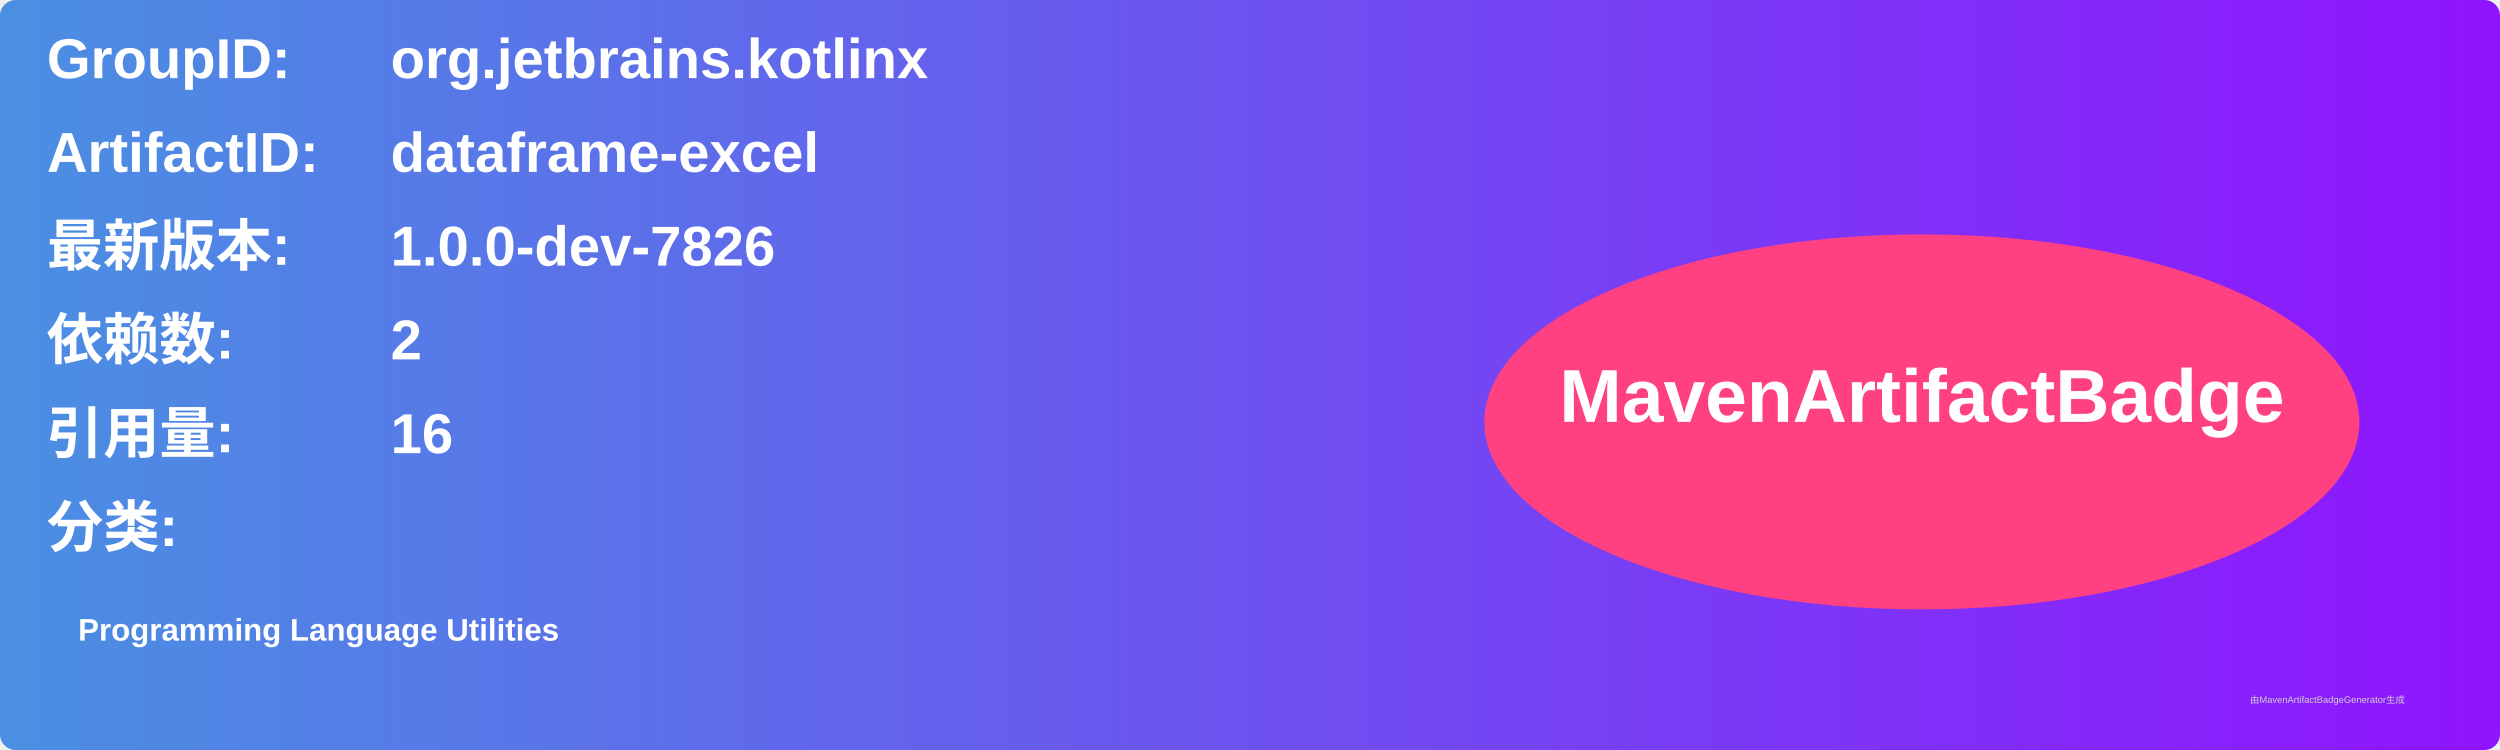
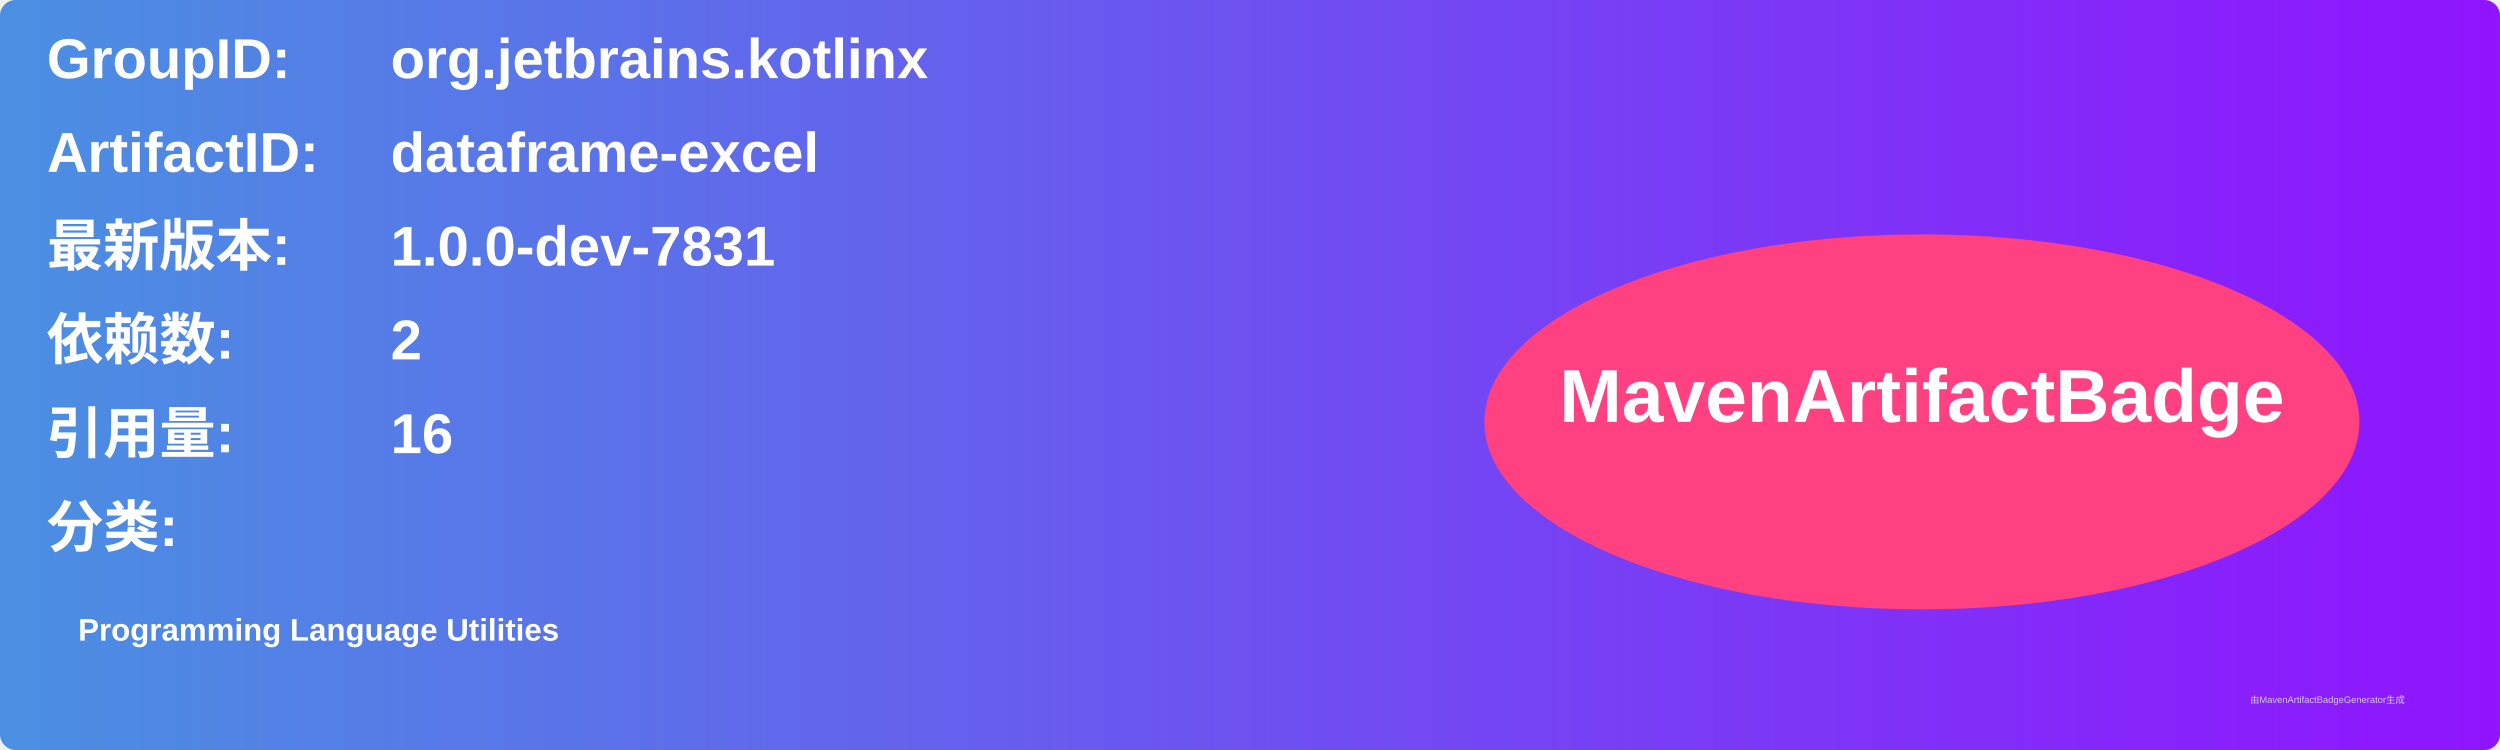
<svg xmlns="http://www.w3.org/2000/svg" width="800" height="240" viewBox="0 0 800 240">
  <linearGradient id="grad" x1="0%" y1="0%" x2="100%" y2="0%">
    <stop offset="0%" stop-color="#4a90e2" />
    <stop offset="100%" stop-color="#9013fe" />
  </linearGradient>
  <rect width="100%" height="100%" rx="5" ry="5" fill="url(#grad)" />
  <g transform="translate(15, 15)">
    <text x="0" y="10" font-family="Arial" font-size="18" fill="white" font-weight="bold" width="260">GroupID:</text>
    <text x="110" y="10" font-family="Arial" font-size="18" fill="white" font-weight="bold" width="460">org.jetbrains.kotlinx</text>
    <text x="0" y="40" font-family="Arial" font-size="18" fill="white" font-weight="bold" width="260">ArtifactID:</text>
    <text x="110" y="40" font-family="Arial" font-size="18" fill="white" font-weight="bold" width="460">dataframe-excel</text>
    <text x="0" y="70" font-family="Arial" font-size="18" fill="white" font-weight="bold">最新版本:</text>
    <text x="110" y="70" font-family="Arial" font-size="18" fill="white" font-weight="bold">
-       <tspan font-weight="bold">1.0.0-dev-7826</tspan>
+       <tspan font-weight="bold">1.0.0-dev-7831</tspan>
    </text>
    <text x="0" y="100" font-family="Arial" font-size="18" fill="white" font-weight="bold">依赖数: </text>
    <text x="110" y="100" font-family="Arial" font-size="18" fill="white">
      <tspan font-weight="bold">2</tspan>
    </text>
    <text x="0" y="130" font-family="Arial" font-size="18" fill="white" font-weight="bold">引用量: </text>
    <text x="110" y="130" font-family="Arial" font-size="18" fill="white">
      <tspan font-weight="bold">16</tspan>
    </text>
    <text x="0" y="160" font-family="Arial" font-size="18" fill="white" font-weight="bold">分类:</text>
    <text x="10" y="190" font-family="Arial" font-size="10" fill="white">
      <tspan font-weight="bold">Programming Language Utilities</tspan>
    </text>
    <ellipse cx="600" cy="120" rx="140" ry="60" fill="#ff4081" />
    <text x="600" y="120" text-anchor="middle" font-family="Arial" font-size="24" fill="white" font-weight="bold">MavenArtifactBadge</text>
  </g>
  <text x="720" y="225" font-family="Arial" font-size="3" fill="#d0d0d0">由MavenArtifactBadgeGenerator生成</text>
</svg>
